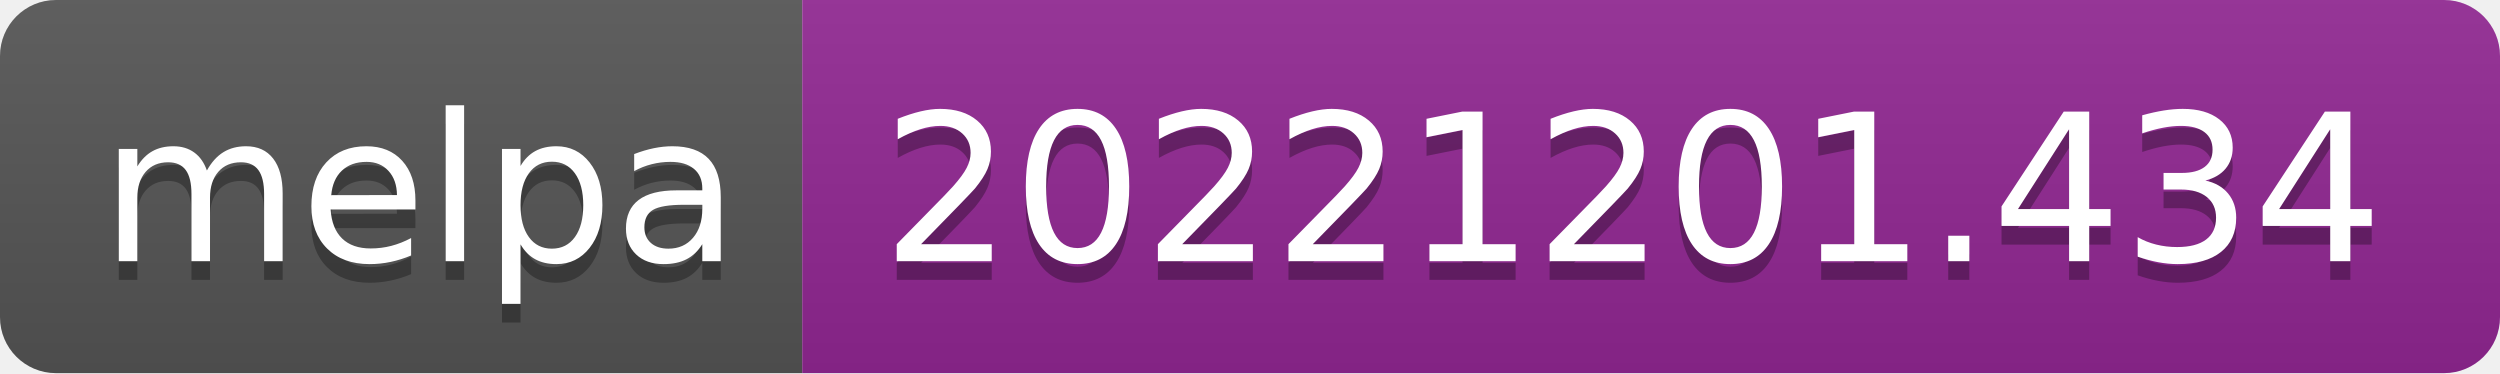
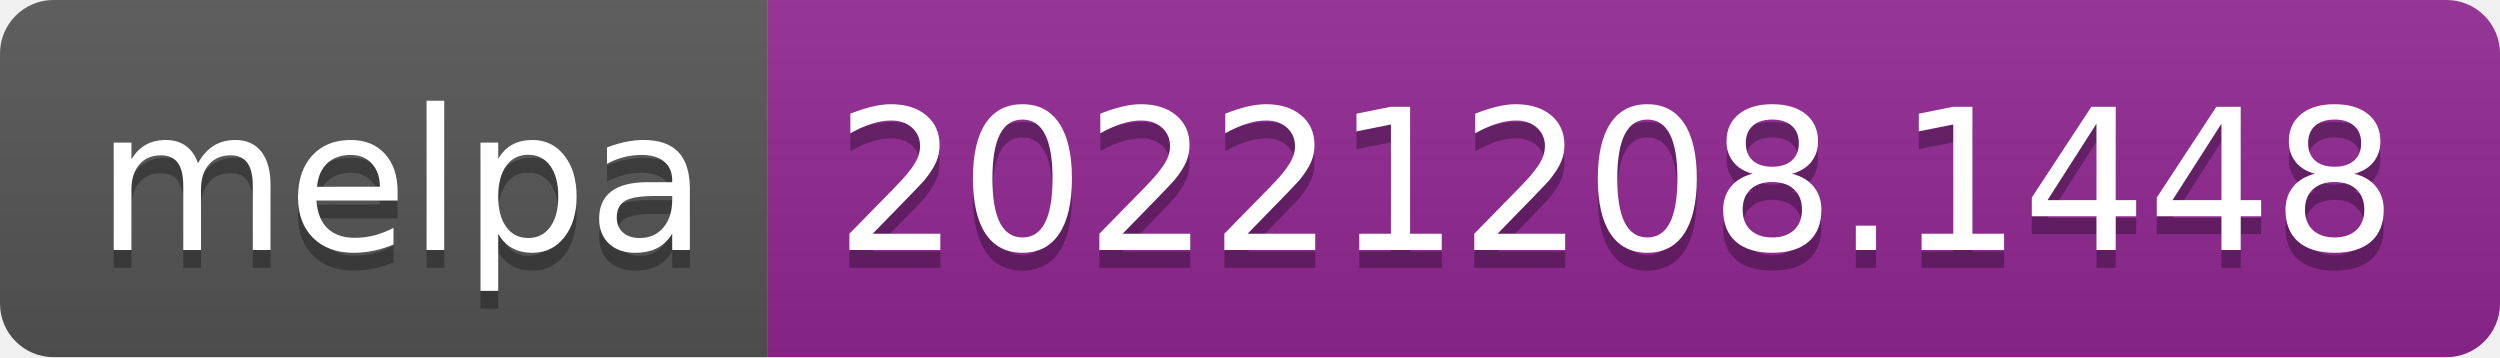
- <svg xmlns="http://www.w3.org/2000/svg" width="134" height="20" role="img" aria-label="melpa: 20221201.434">
+ <svg xmlns="http://www.w3.org/2000/svg" width="140" height="20" role="img" aria-label="melpa: 20221208.1448">
  <linearGradient id="s" x2="0" y2="100%">
    <stop offset="0" stop-color="#bbb" stop-opacity=".1" />
    <stop offset="1" stop-opacity=".1" />
  </linearGradient>
  <clipPath id="r">
-     <rect width="134" height="20" rx="3" fill="#fff" />
+     <rect width="140" height="20" rx="3" fill="#fff" />
  </clipPath>
  <g clip-path="url(#r)">
    <rect width="43" height="20" fill="#555" />
-     <rect x="43" width="91" height="20" fill="#922793" />
-     <rect width="134" height="20" fill="url(#s)" />
+     <rect x="43" width="97" height="20" fill="#922793" />
+     <rect width="140" height="20" fill="url(#s)" />
  </g>
  <g fill="#fff" text-anchor="middle" font-family="Verdana,Geneva,DejaVu Sans,sans-serif" text-rendering="geometricPrecision" font-size="110">
    <text aria-hidden="true" x="225" y="150" fill="#010101" fill-opacity=".3" transform="scale(.1)" textLength="330">melpa</text>
    <text x="225" y="140" transform="scale(.1)" fill="#fff" textLength="330">melpa</text>
-     <text aria-hidden="true" x="875" y="150" fill="#010101" fill-opacity=".3" transform="scale(.1)" textLength="810">20221201.434</text>
-     <text x="875" y="140" transform="scale(.1)" fill="#fff" textLength="810">20221201.434</text>
+     <text aria-hidden="true" x="905" y="150" fill="#010101" fill-opacity=".3" transform="scale(.1)" textLength="870">20221208.1448</text>
+     <text x="905" y="140" transform="scale(.1)" fill="#fff" textLength="870">20221208.1448</text>
  </g>
</svg>
